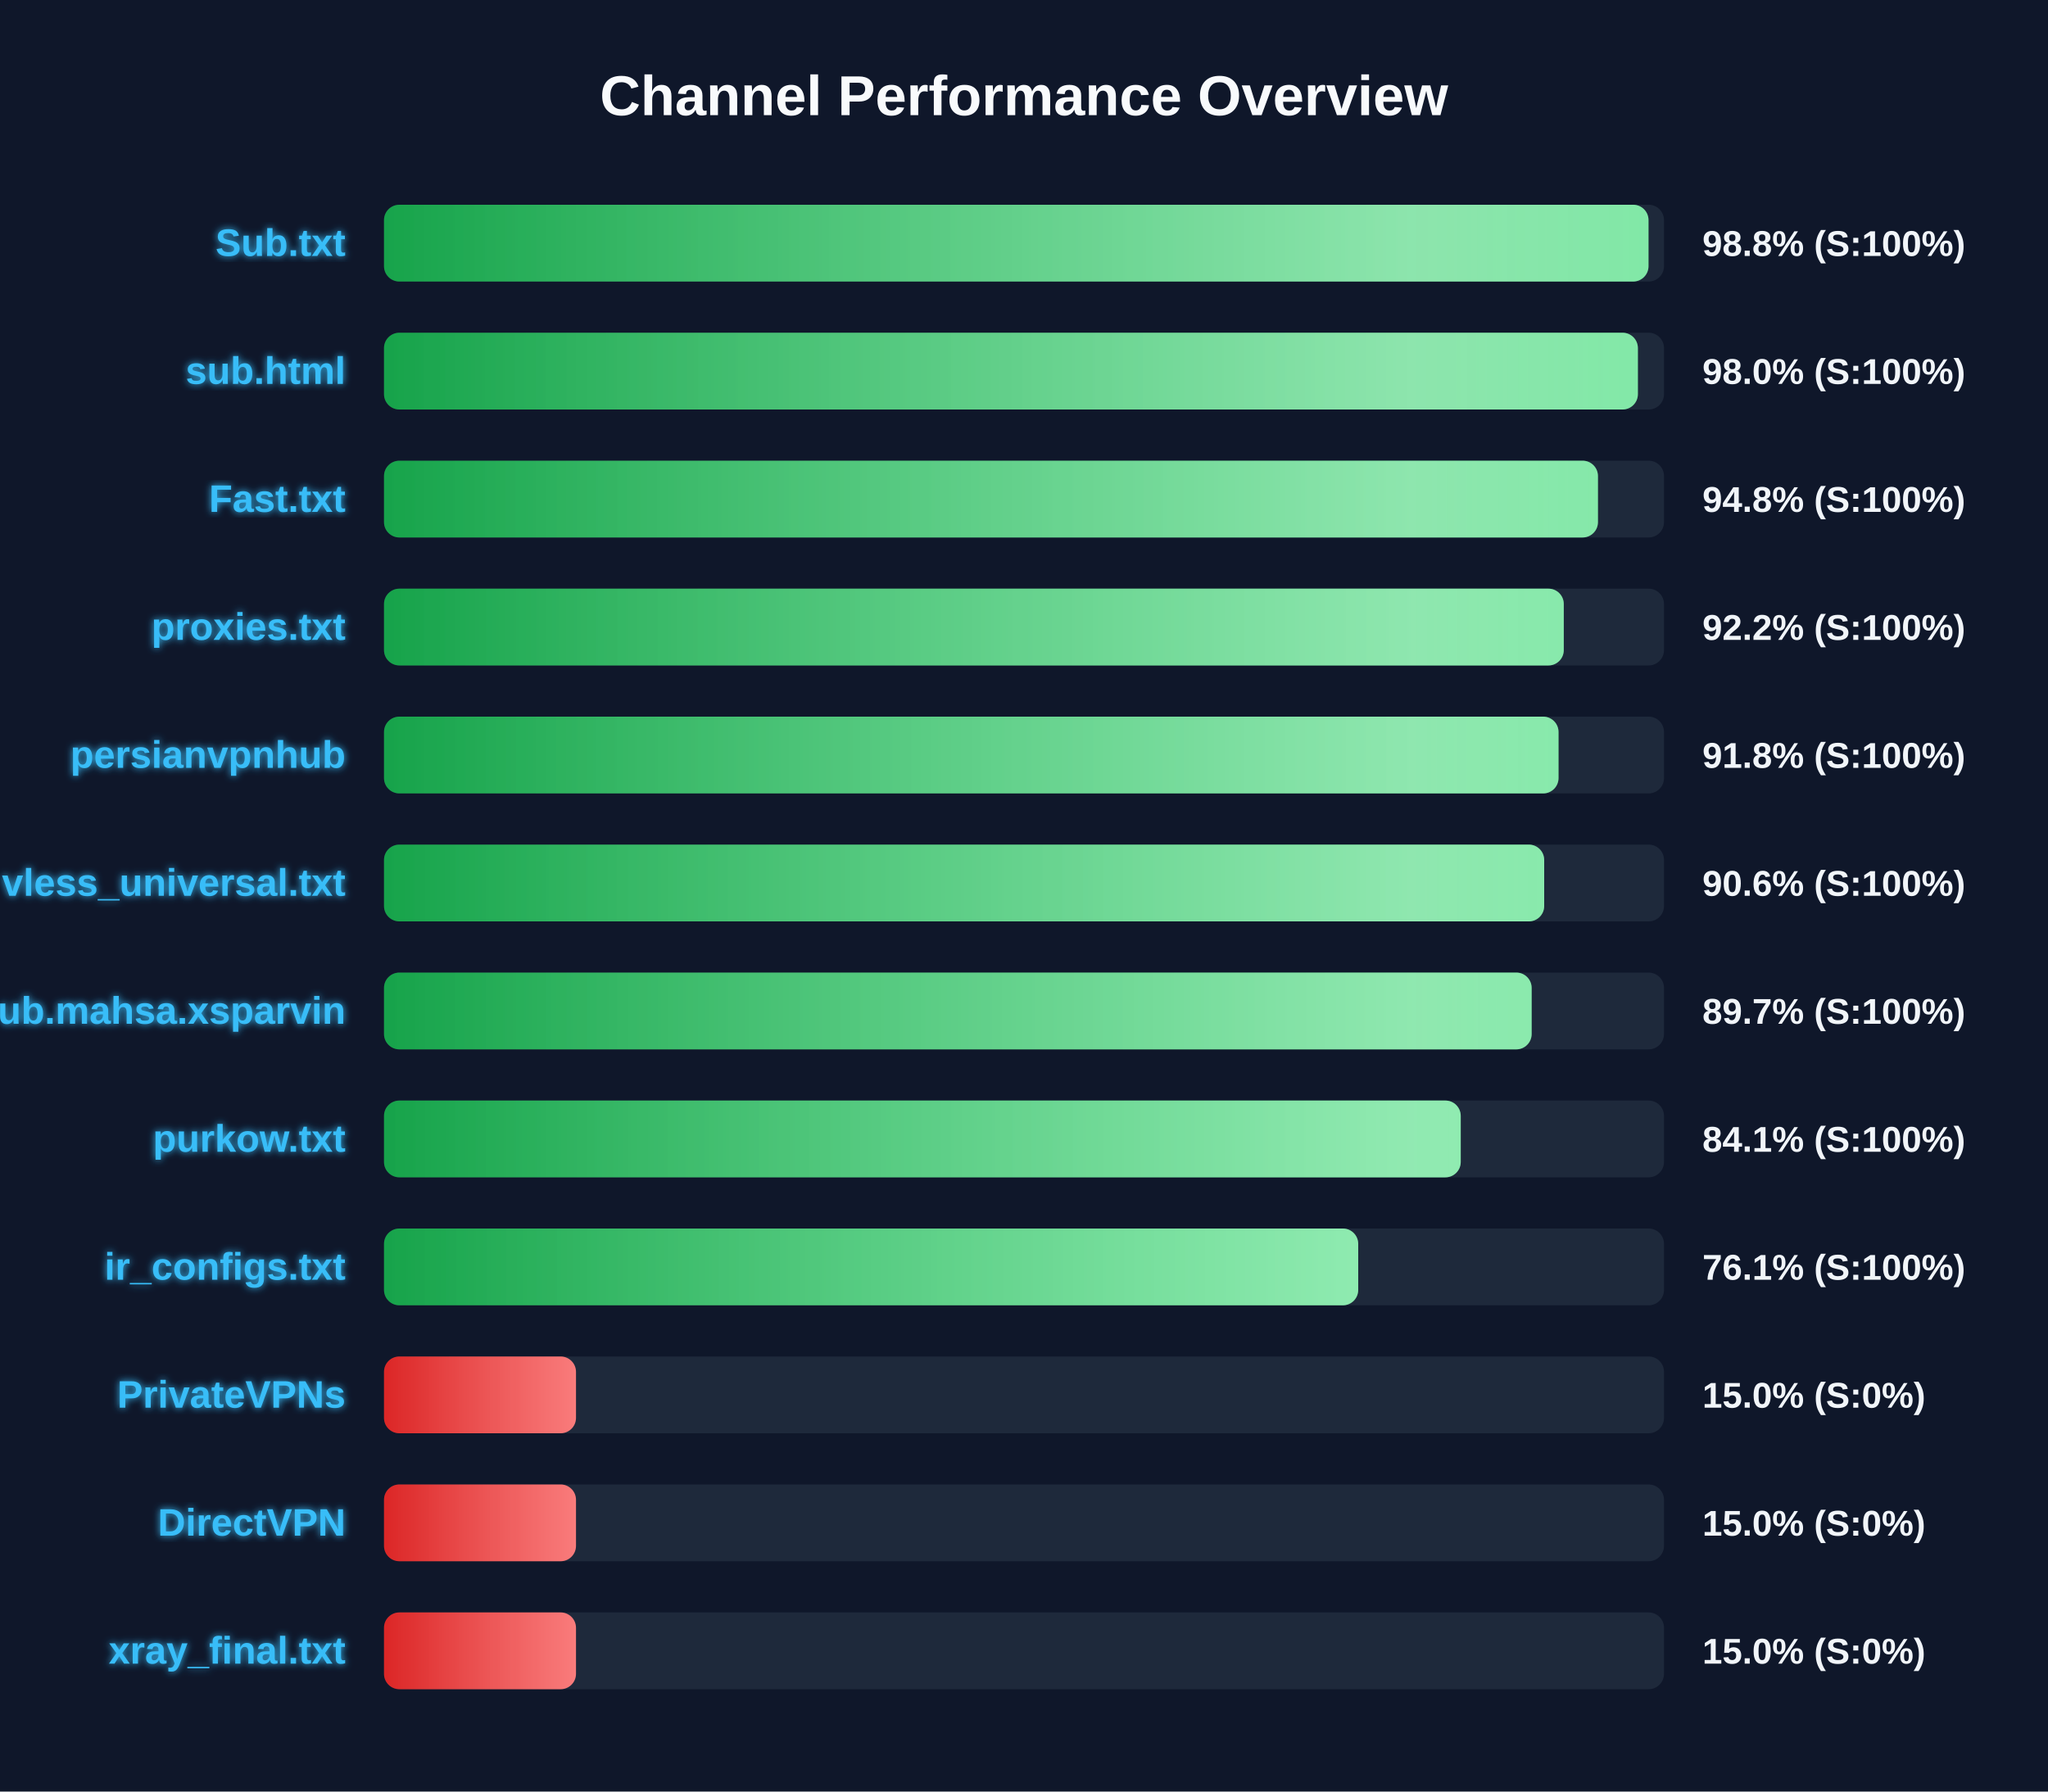
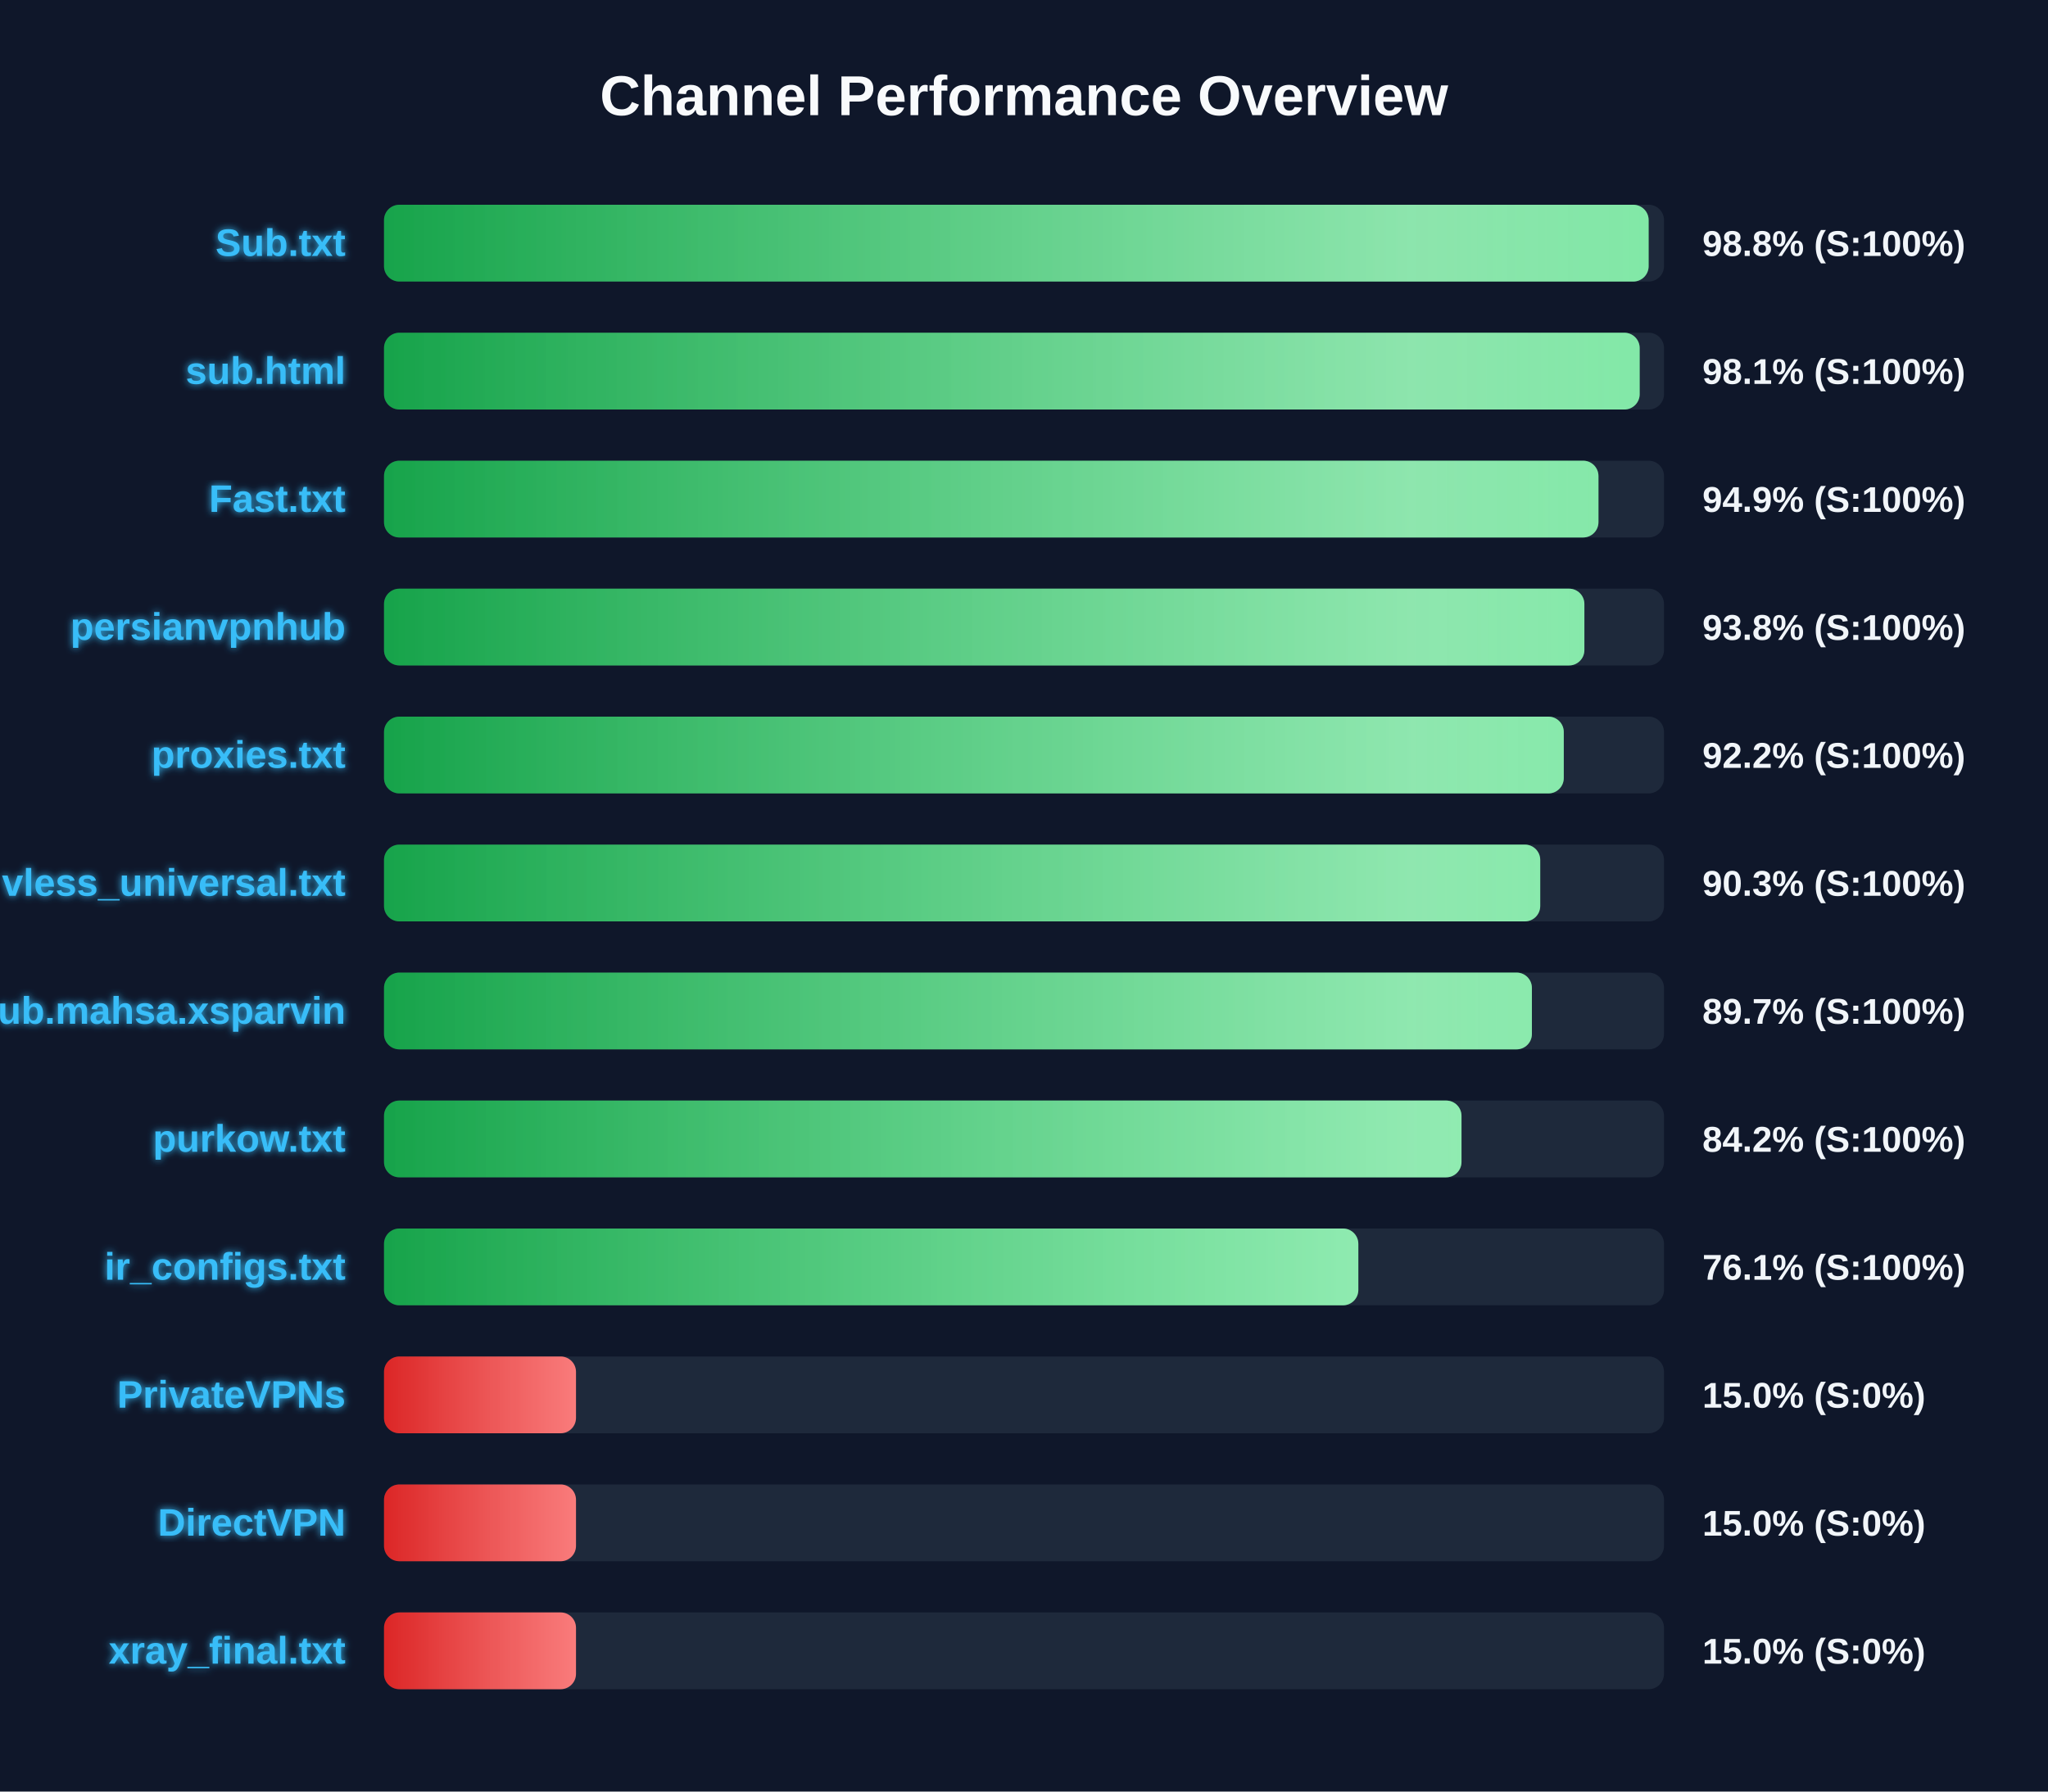
<svg xmlns="http://www.w3.org/2000/svg" width="800" height="700" version="1.1">
  <defs>
    <linearGradient id="grad-green" x1="0%" y1="0%" x2="100%" y2="0%">
      <stop offset="0%" stop-color="#16a34a" />
      <stop offset="100%" stop-color="#4ade80" />
    </linearGradient>
    <linearGradient id="grad-yellow" x1="0%" y1="0%" x2="100%" y2="0%">
      <stop offset="0%" stop-color="#ca8a04" />
      <stop offset="100%" stop-color="#fde047" />
    </linearGradient>
    <linearGradient id="grad-red" x1="0%" y1="0%" x2="100%" y2="0%">
      <stop offset="0%" stop-color="#dc2626" />
      <stop offset="100%" stop-color="#f87171" />
    </linearGradient>
    <linearGradient id="shimmer" x1="0%" y1="0%" x2="100%" y2="0%">
      <stop offset="0%" stop-color="rgba(255,255,255,0)" />
      <stop offset="50%" stop-color="rgba(255,255,255,0.4)" />
      <stop offset="100%" stop-color="rgba(255,255,255,0)" />
    </linearGradient>
    <filter id="glow" x="-20%" y="-20%" width="140%" height="140%">
      <feGaussianBlur stdDeviation="1.5" result="blur" />
      <feComposite in="SourceGraphic" in2="blur" operator="over" />
    </filter>
  </defs>
  <style>
        .bg-rect { fill: #0f172a; }
        .title { font: bold 22px 'Segoe UI', Arial, sans-serif; fill: #f8fafc; }
        .row { font: bold 15px 'Segoe UI', Arial, sans-serif; fill: #38bdf8; filter: url(#glow); }
        .score { font: bold 14px 'Segoe UI', Arial, sans-serif; fill: #f1f5f9; }
        @keyframes shimmer-anim {
            0% { transform: translateX(-100%); }
            100% { transform: translateX(200%); }
        }
        .shimmer-rect {
            animation: shimmer-anim 2.5s infinite linear;
        }
    </style>
  <rect width="100%" height="100%" class="bg-rect" />
  <text x="400" y="45" text-anchor="middle" class="title">Channel Performance Overview</text>
  <rect x="150" y="80" width="500" height="30" fill="#1e293b" rx="6" />
  <clipPath id="clip-0">
-     <rect x="150" y="80" width="493.95" height="30" rx="6" />
+     <rect x="150" y="80" width="494.0" height="30" rx="6" />
  </clipPath>
-   <rect x="150" y="80" width="493.95" height="30" fill="url(#grad-green)" rx="6" />
+   <rect x="150" y="80" width="494.0" height="30" fill="url(#grad-green)" rx="6" />
  <g clip-path="url(#clip-0)">
    <rect x="150" y="80" width="100%" height="30" fill="url(#shimmer)" class="shimmer-rect" />
  </g>
  <text x="135" y="100" text-anchor="end" class="row">Sub.txt</text>
  <text x="665" y="100" text-anchor="start" class="score">98.8% (S:100%)</text>
  <rect x="150" y="130" width="500" height="30" fill="#1e293b" rx="6" />
  <clipPath id="clip-1">
-     <rect x="150" y="130" width="489.8" height="30" rx="6" />
+     <rect x="150" y="130" width="490.5" height="30" rx="6" />
  </clipPath>
-   <rect x="150" y="130" width="489.8" height="30" fill="url(#grad-green)" rx="6" />
+   <rect x="150" y="130" width="490.5" height="30" fill="url(#grad-green)" rx="6" />
  <g clip-path="url(#clip-1)">
    <rect x="150" y="130" width="100%" height="30" fill="url(#shimmer)" class="shimmer-rect" />
  </g>
  <text x="135" y="150" text-anchor="end" class="row">sub.html</text>
-   <text x="665" y="150" text-anchor="start" class="score">98.0% (S:100%)</text>
+   <text x="665" y="150" text-anchor="start" class="score">98.1% (S:100%)</text>
  <rect x="150" y="180" width="500" height="30" fill="#1e293b" rx="6" />
  <clipPath id="clip-2">
-     <rect x="150" y="180" width="474.2" height="30" rx="6" />
+     <rect x="150" y="180" width="474.4" height="30" rx="6" />
  </clipPath>
-   <rect x="150" y="180" width="474.2" height="30" fill="url(#grad-green)" rx="6" />
+   <rect x="150" y="180" width="474.4" height="30" fill="url(#grad-green)" rx="6" />
  <g clip-path="url(#clip-2)">
    <rect x="150" y="180" width="100%" height="30" fill="url(#shimmer)" class="shimmer-rect" />
  </g>
  <text x="135" y="200" text-anchor="end" class="row">Fast.txt</text>
-   <text x="665" y="200" text-anchor="start" class="score">94.8% (S:100%)</text>
+   <text x="665" y="200" text-anchor="start" class="score">94.9% (S:100%)</text>
  <rect x="150" y="230" width="500" height="30" fill="#1e293b" rx="6" />
  <clipPath id="clip-3">
-     <rect x="150" y="230" width="460.85" height="30" rx="6" />
+     <rect x="150" y="230" width="468.9" height="30" rx="6" />
  </clipPath>
-   <rect x="150" y="230" width="460.85" height="30" fill="url(#grad-green)" rx="6" />
+   <rect x="150" y="230" width="468.9" height="30" fill="url(#grad-green)" rx="6" />
  <g clip-path="url(#clip-3)">
    <rect x="150" y="230" width="100%" height="30" fill="url(#shimmer)" class="shimmer-rect" />
  </g>
-   <text x="135" y="250" text-anchor="end" class="row">proxies.txt</text>
-   <text x="665" y="250" text-anchor="start" class="score">92.2% (S:100%)</text>
+   <text x="135" y="250" text-anchor="end" class="row">persianvpnhub</text>
+   <text x="665" y="250" text-anchor="start" class="score">93.8% (S:100%)</text>
  <rect x="150" y="280" width="500" height="30" fill="#1e293b" rx="6" />
  <clipPath id="clip-4">
-     <rect x="150" y="280" width="458.8" height="30" rx="6" />
+     <rect x="150" y="280" width="460.85" height="30" rx="6" />
  </clipPath>
-   <rect x="150" y="280" width="458.8" height="30" fill="url(#grad-green)" rx="6" />
+   <rect x="150" y="280" width="460.85" height="30" fill="url(#grad-green)" rx="6" />
  <g clip-path="url(#clip-4)">
    <rect x="150" y="280" width="100%" height="30" fill="url(#shimmer)" class="shimmer-rect" />
  </g>
-   <text x="135" y="300" text-anchor="end" class="row">persianvpnhub</text>
-   <text x="665" y="300" text-anchor="start" class="score">91.8% (S:100%)</text>
+   <text x="135" y="300" text-anchor="end" class="row">proxies.txt</text>
+   <text x="665" y="300" text-anchor="start" class="score">92.2% (S:100%)</text>
  <rect x="150" y="330" width="500" height="30" fill="#1e293b" rx="6" />
  <clipPath id="clip-5">
-     <rect x="150" y="330" width="453.2" height="30" rx="6" />
+     <rect x="150" y="330" width="451.65" height="30" rx="6" />
  </clipPath>
-   <rect x="150" y="330" width="453.2" height="30" fill="url(#grad-green)" rx="6" />
+   <rect x="150" y="330" width="451.65" height="30" fill="url(#grad-green)" rx="6" />
  <g clip-path="url(#clip-5)">
    <rect x="150" y="330" width="100%" height="30" fill="url(#shimmer)" class="shimmer-rect" />
  </g>
  <text x="135" y="350" text-anchor="end" class="row">vless_universal.txt</text>
-   <text x="665" y="350" text-anchor="start" class="score">90.6% (S:100%)</text>
+   <text x="665" y="350" text-anchor="start" class="score">90.3% (S:100%)</text>
  <rect x="150" y="380" width="500" height="30" fill="#1e293b" rx="6" />
  <clipPath id="clip-6">
-     <rect x="150" y="380" width="448.3" height="30" rx="6" />
+     <rect x="150" y="380" width="448.4" height="30" rx="6" />
  </clipPath>
-   <rect x="150" y="380" width="448.3" height="30" fill="url(#grad-green)" rx="6" />
+   <rect x="150" y="380" width="448.4" height="30" fill="url(#grad-green)" rx="6" />
  <g clip-path="url(#clip-6)">
    <rect x="150" y="380" width="100%" height="30" fill="url(#shimmer)" class="shimmer-rect" />
  </g>
  <text x="135" y="400" text-anchor="end" class="row">Sub.mahsa.xsparvin</text>
  <text x="665" y="400" text-anchor="start" class="score">89.7% (S:100%)</text>
  <rect x="150" y="430" width="500" height="30" fill="#1e293b" rx="6" />
  <clipPath id="clip-7">
-     <rect x="150" y="430" width="420.6" height="30" rx="6" />
+     <rect x="150" y="430" width="420.9" height="30" rx="6" />
  </clipPath>
-   <rect x="150" y="430" width="420.6" height="30" fill="url(#grad-green)" rx="6" />
+   <rect x="150" y="430" width="420.9" height="30" fill="url(#grad-green)" rx="6" />
  <g clip-path="url(#clip-7)">
    <rect x="150" y="430" width="100%" height="30" fill="url(#shimmer)" class="shimmer-rect" />
  </g>
  <text x="135" y="450" text-anchor="end" class="row">purkow.txt</text>
-   <text x="665" y="450" text-anchor="start" class="score">84.1% (S:100%)</text>
+   <text x="665" y="450" text-anchor="start" class="score">84.2% (S:100%)</text>
  <rect x="150" y="480" width="500" height="30" fill="#1e293b" rx="6" />
  <clipPath id="clip-8">
-     <rect x="150" y="480" width="380.55" height="30" rx="6" />
+     <rect x="150" y="480" width="380.6" height="30" rx="6" />
  </clipPath>
-   <rect x="150" y="480" width="380.55" height="30" fill="url(#grad-green)" rx="6" />
+   <rect x="150" y="480" width="380.6" height="30" fill="url(#grad-green)" rx="6" />
  <g clip-path="url(#clip-8)">
    <rect x="150" y="480" width="100%" height="30" fill="url(#shimmer)" class="shimmer-rect" />
  </g>
  <text x="135" y="500" text-anchor="end" class="row">ir_configs.txt</text>
  <text x="665" y="500" text-anchor="start" class="score">76.1% (S:100%)</text>
  <rect x="150" y="530" width="500" height="30" fill="#1e293b" rx="6" />
  <clipPath id="clip-9">
    <rect x="150" y="530" width="75.0" height="30" rx="6" />
  </clipPath>
  <rect x="150" y="530" width="75.0" height="30" fill="url(#grad-red)" rx="6" />
  <g clip-path="url(#clip-9)">
    <rect x="150" y="530" width="100%" height="30" fill="url(#shimmer)" class="shimmer-rect" />
  </g>
  <text x="135" y="550" text-anchor="end" class="row">PrivateVPNs</text>
  <text x="665" y="550" text-anchor="start" class="score">15.0% (S:0%)</text>
  <rect x="150" y="580" width="500" height="30" fill="#1e293b" rx="6" />
  <clipPath id="clip-10">
    <rect x="150" y="580" width="75.0" height="30" rx="6" />
  </clipPath>
  <rect x="150" y="580" width="75.0" height="30" fill="url(#grad-red)" rx="6" />
  <g clip-path="url(#clip-10)">
    <rect x="150" y="580" width="100%" height="30" fill="url(#shimmer)" class="shimmer-rect" />
  </g>
  <text x="135" y="600" text-anchor="end" class="row">DirectVPN</text>
  <text x="665" y="600" text-anchor="start" class="score">15.0% (S:0%)</text>
  <rect x="150" y="630" width="500" height="30" fill="#1e293b" rx="6" />
  <clipPath id="clip-11">
    <rect x="150" y="630" width="75.0" height="30" rx="6" />
  </clipPath>
  <rect x="150" y="630" width="75.0" height="30" fill="url(#grad-red)" rx="6" />
  <g clip-path="url(#clip-11)">
    <rect x="150" y="630" width="100%" height="30" fill="url(#shimmer)" class="shimmer-rect" />
  </g>
  <text x="135" y="650" text-anchor="end" class="row">xray_final.txt</text>
  <text x="665" y="650" text-anchor="start" class="score">15.0% (S:0%)</text>
</svg>
